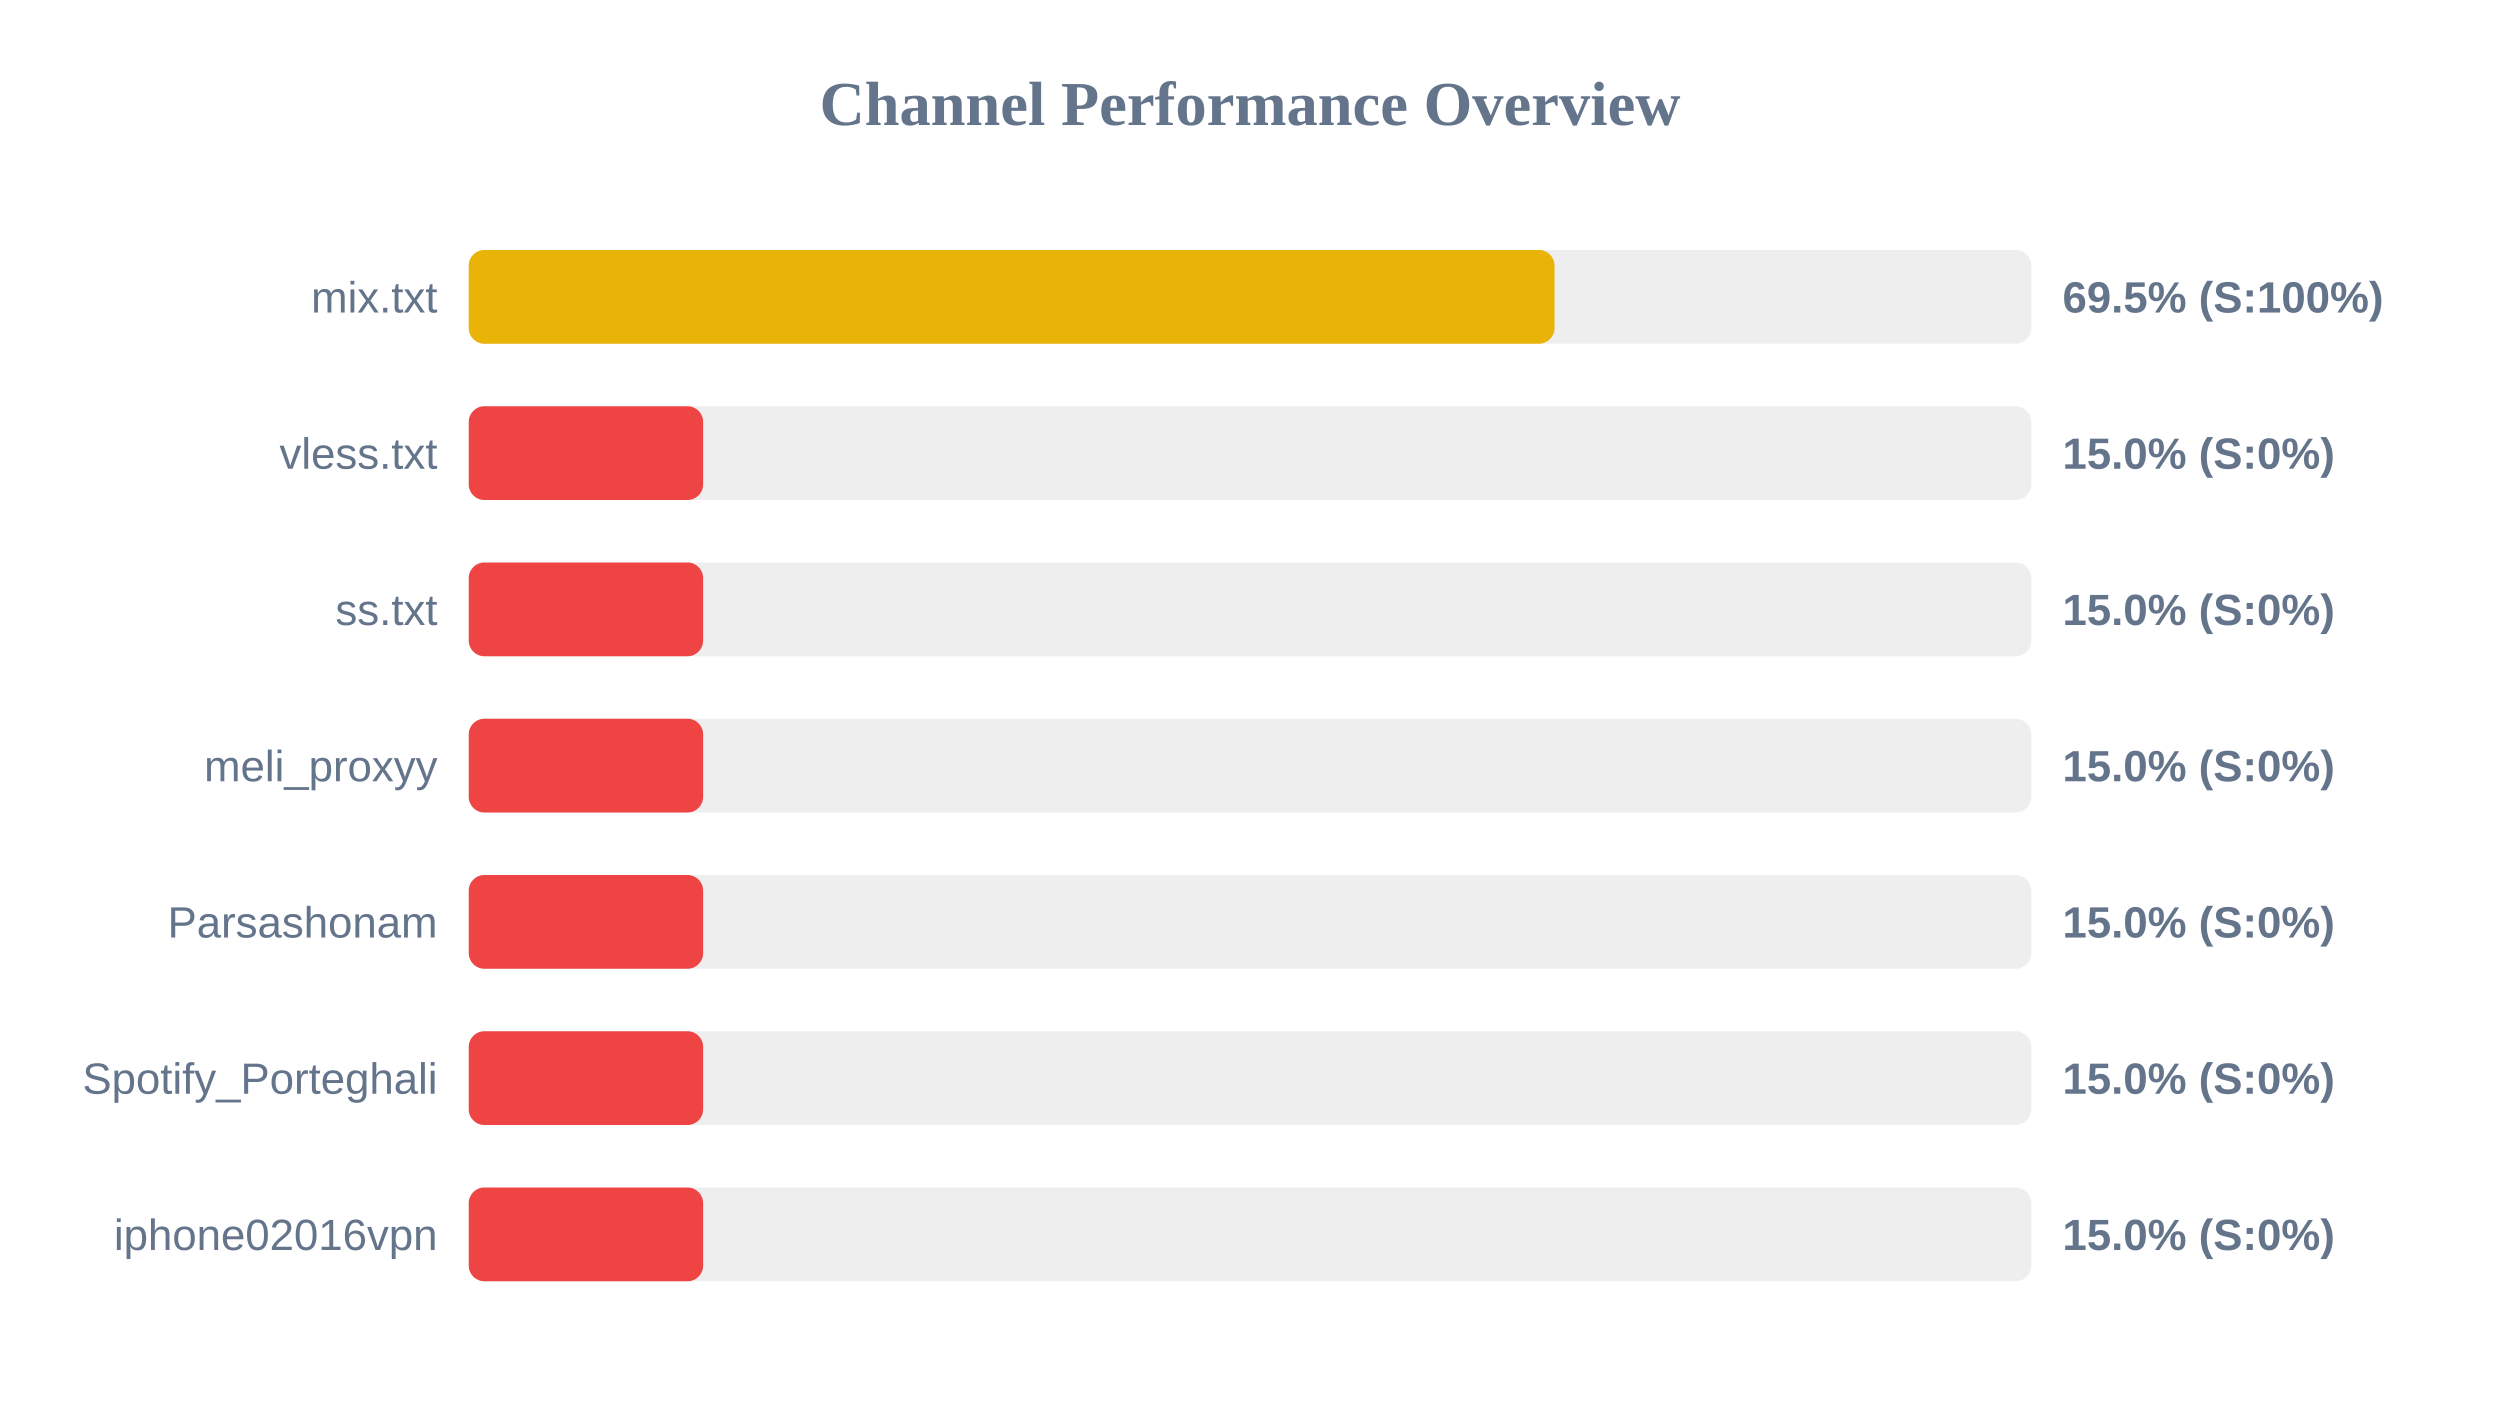
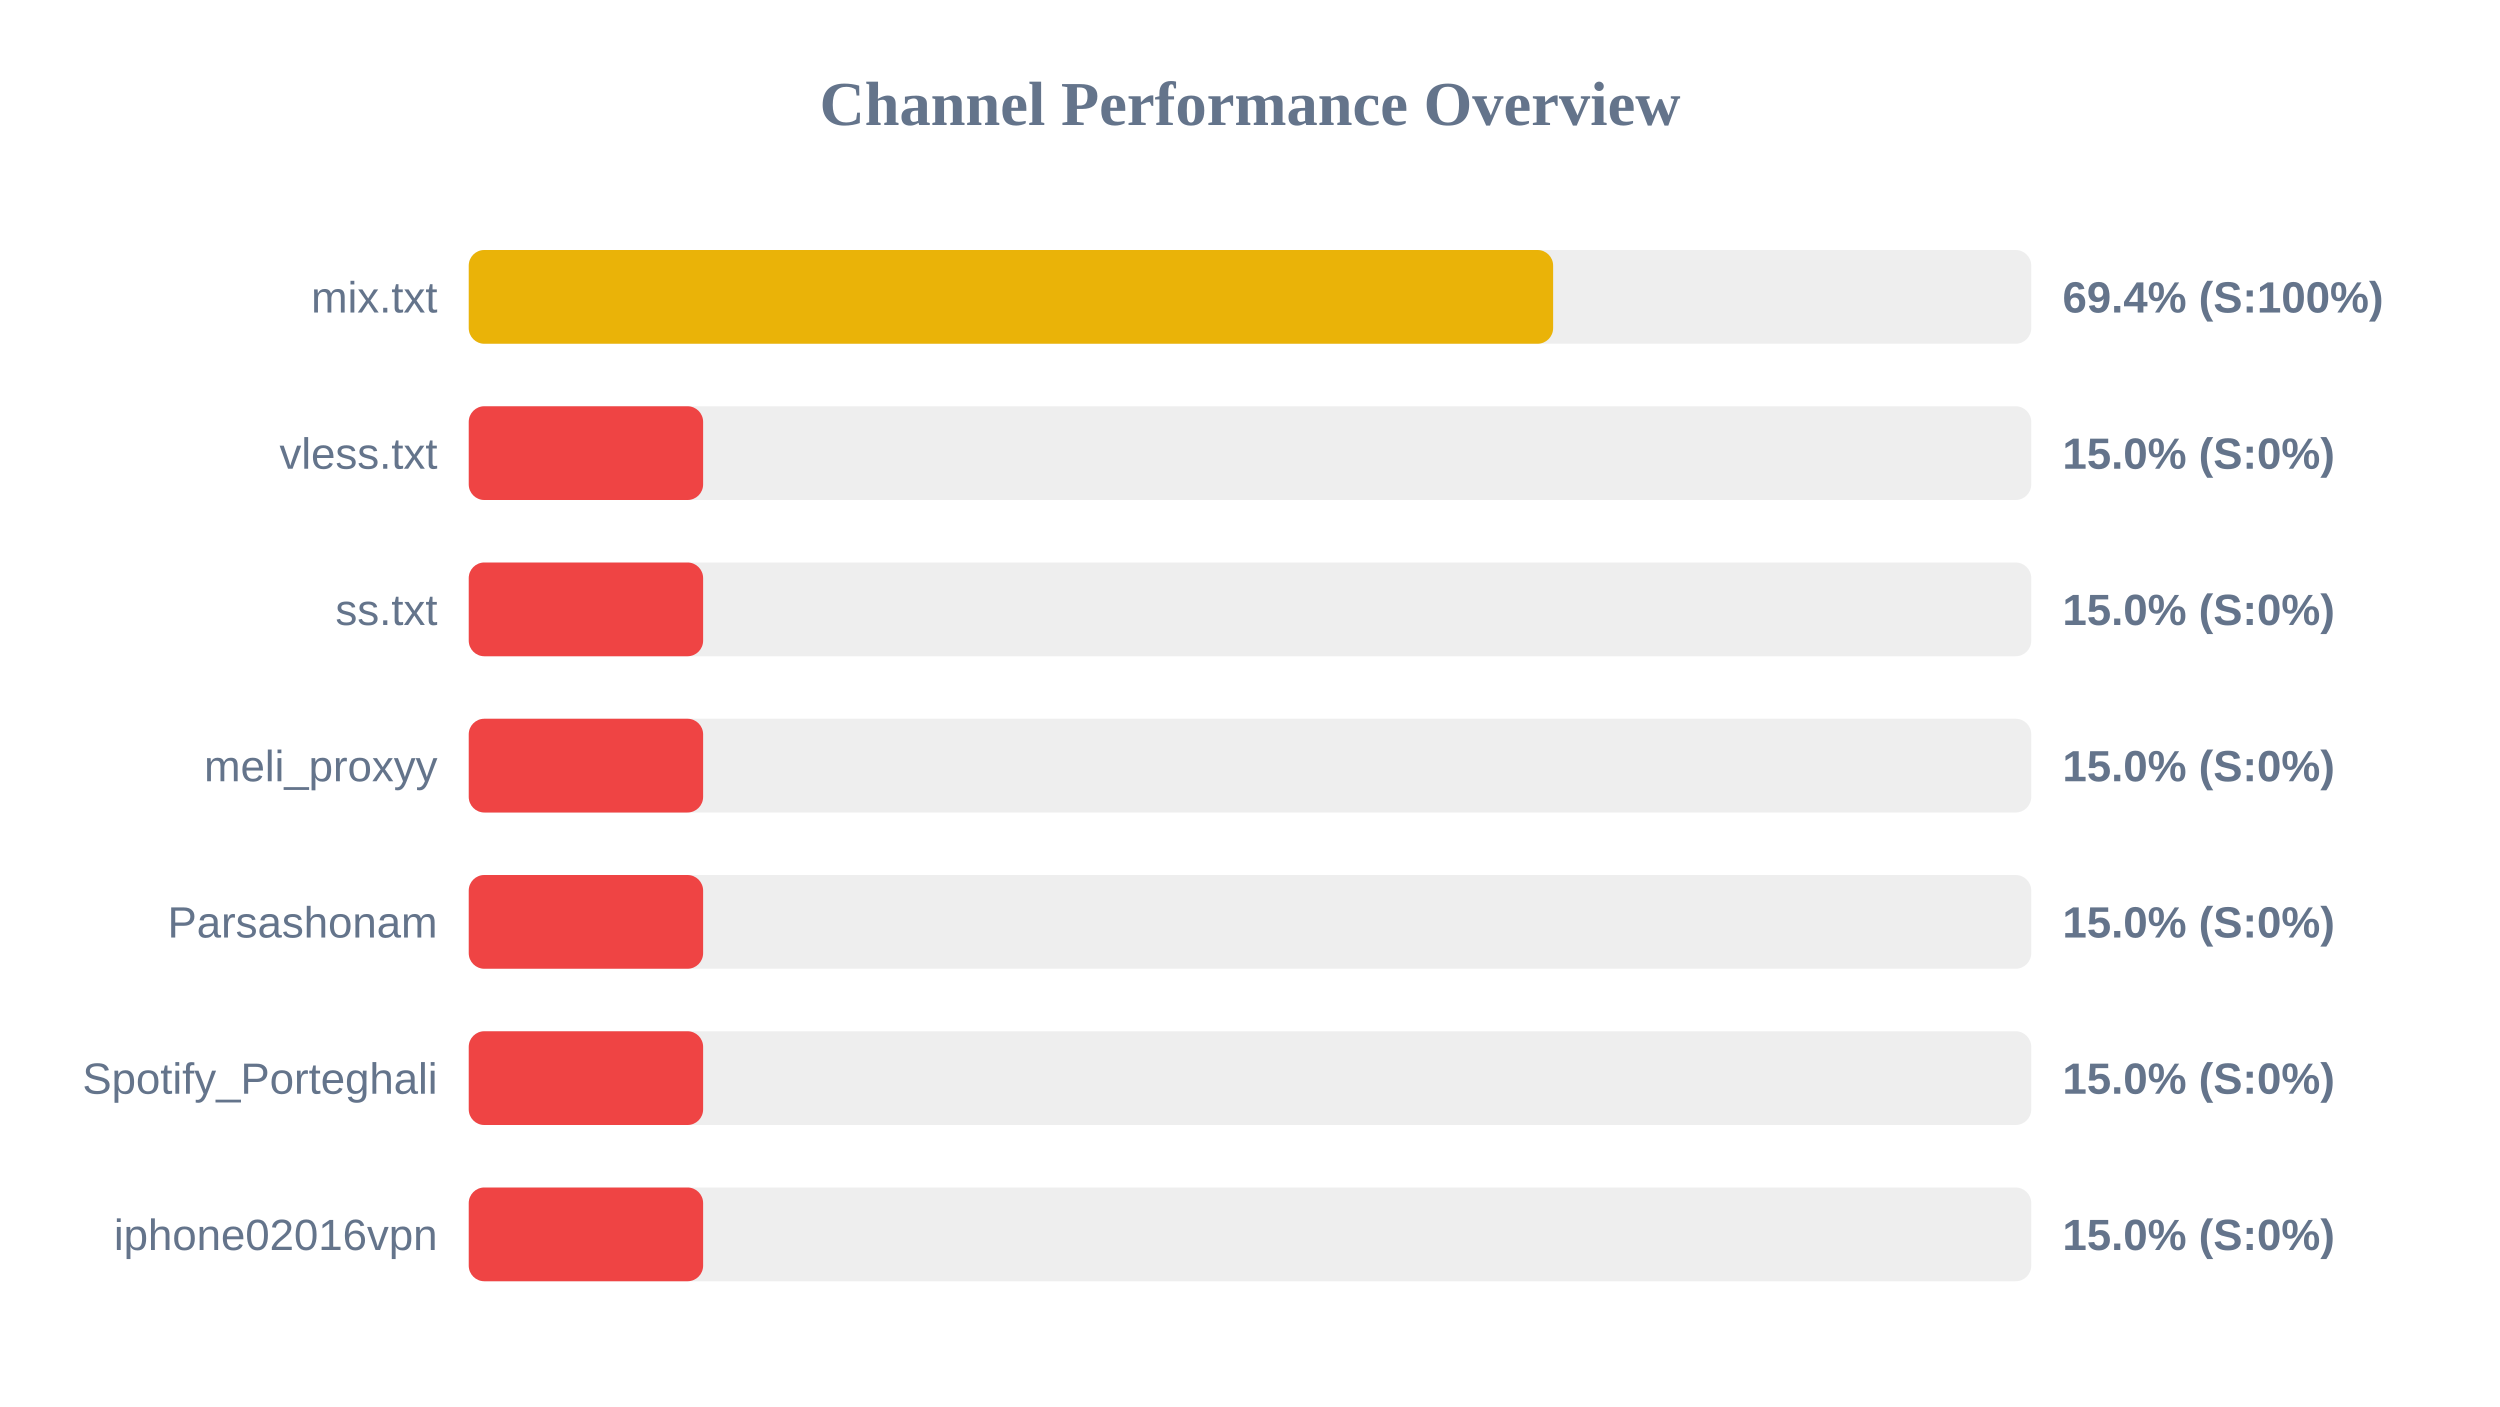
<svg xmlns="http://www.w3.org/2000/svg" width="800" height="450" version="1.1">
  <style>
        .row { font: 14px Arial; fill: #64748b; }
        .score { font: bold 14px Arial; fill: #64748b; }
    </style>
  <text x="400" y="40" text-anchor="middle" font-size="20px" font-weight="bold" fill="#64748b">Channel Performance Overview</text>
  <rect x="150" y="80" width="500" height="30" fill="#eee" rx="5" />
-   <rect x="150" y="80" width="347.45" height="30" fill="#eab308" rx="5" />
+   <rect x="150" y="80" width="347.0" height="30" fill="#eab308" rx="5" />
  <text x="140" y="100" text-anchor="end" class="row">mix.txt</text>
-   <text x="660" y="100" text-anchor="start" class="score">69.5% (S:100%)</text>
+   <text x="660" y="100" text-anchor="start" class="score">69.4% (S:100%)</text>
  <rect x="150" y="130" width="500" height="30" fill="#eee" rx="5" />
  <rect x="150" y="130" width="75.0" height="30" fill="#ef4444" rx="5" />
  <text x="140" y="150" text-anchor="end" class="row">vless.txt</text>
  <text x="660" y="150" text-anchor="start" class="score">15.0% (S:0%)</text>
  <rect x="150" y="180" width="500" height="30" fill="#eee" rx="5" />
  <rect x="150" y="180" width="75.0" height="30" fill="#ef4444" rx="5" />
  <text x="140" y="200" text-anchor="end" class="row">ss.txt</text>
  <text x="660" y="200" text-anchor="start" class="score">15.0% (S:0%)</text>
  <rect x="150" y="230" width="500" height="30" fill="#eee" rx="5" />
  <rect x="150" y="230" width="75.0" height="30" fill="#ef4444" rx="5" />
  <text x="140" y="250" text-anchor="end" class="row">meli_proxyy</text>
  <text x="660" y="250" text-anchor="start" class="score">15.0% (S:0%)</text>
  <rect x="150" y="280" width="500" height="30" fill="#eee" rx="5" />
  <rect x="150" y="280" width="75.0" height="30" fill="#ef4444" rx="5" />
  <text x="140" y="300" text-anchor="end" class="row">Parsashonam</text>
  <text x="660" y="300" text-anchor="start" class="score">15.0% (S:0%)</text>
  <rect x="150" y="330" width="500" height="30" fill="#eee" rx="5" />
  <rect x="150" y="330" width="75.0" height="30" fill="#ef4444" rx="5" />
  <text x="140" y="350" text-anchor="end" class="row">Spotify_Porteghali</text>
  <text x="660" y="350" text-anchor="start" class="score">15.0% (S:0%)</text>
  <rect x="150" y="380" width="500" height="30" fill="#eee" rx="5" />
  <rect x="150" y="380" width="75.0" height="30" fill="#ef4444" rx="5" />
  <text x="140" y="400" text-anchor="end" class="row">iphone02016vpn</text>
  <text x="660" y="400" text-anchor="start" class="score">15.0% (S:0%)</text>
</svg>
